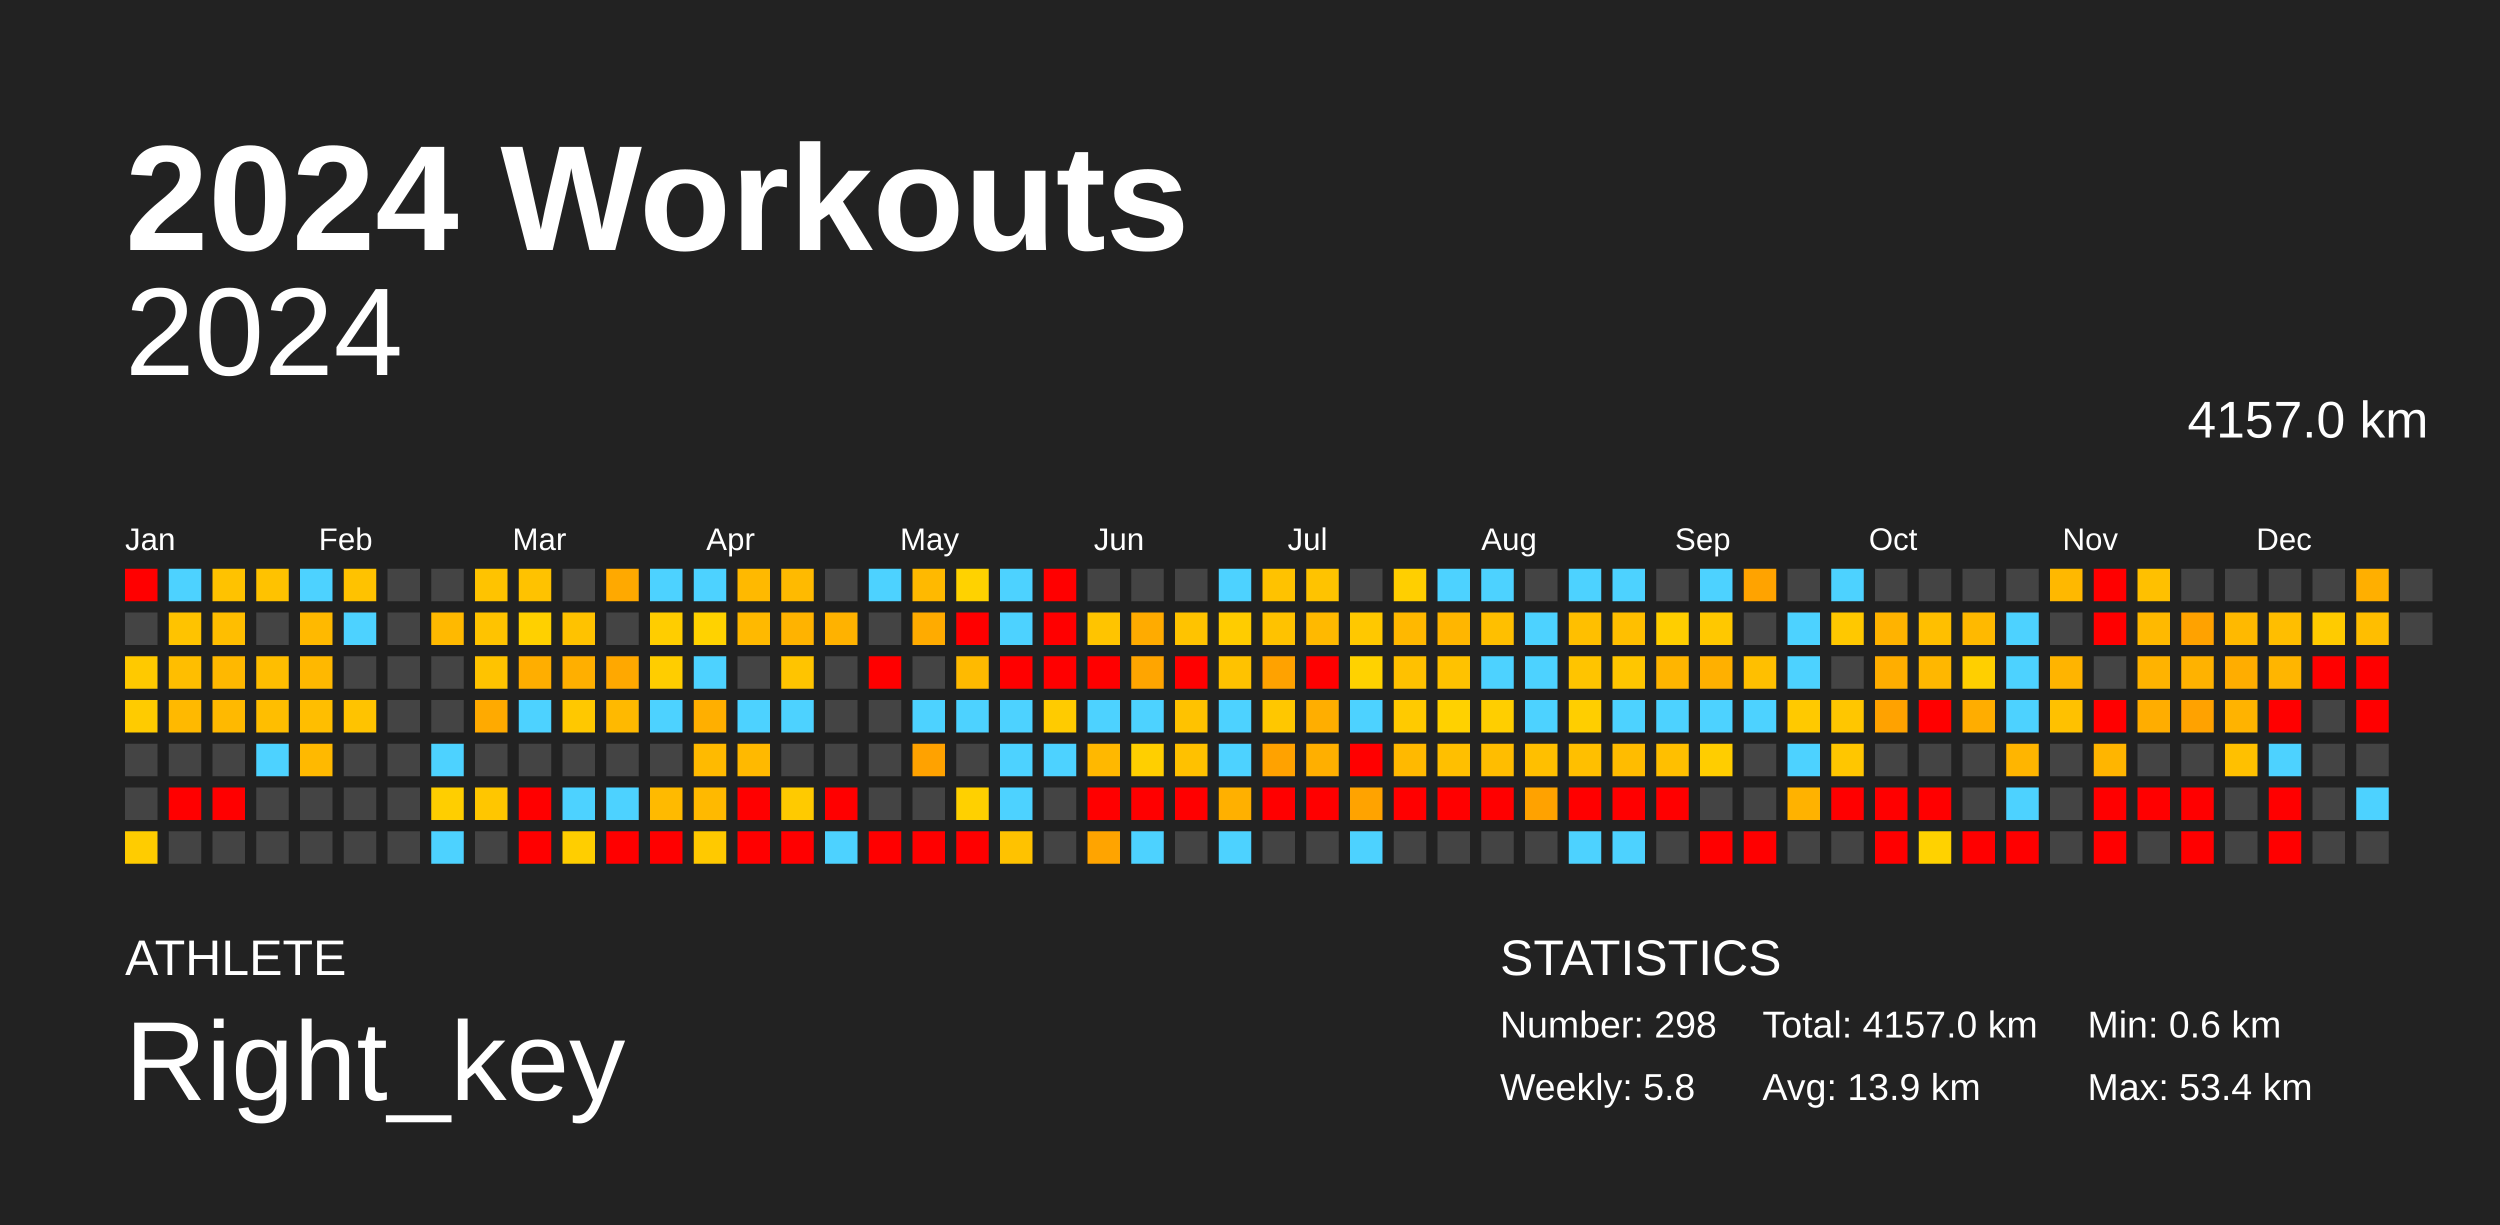
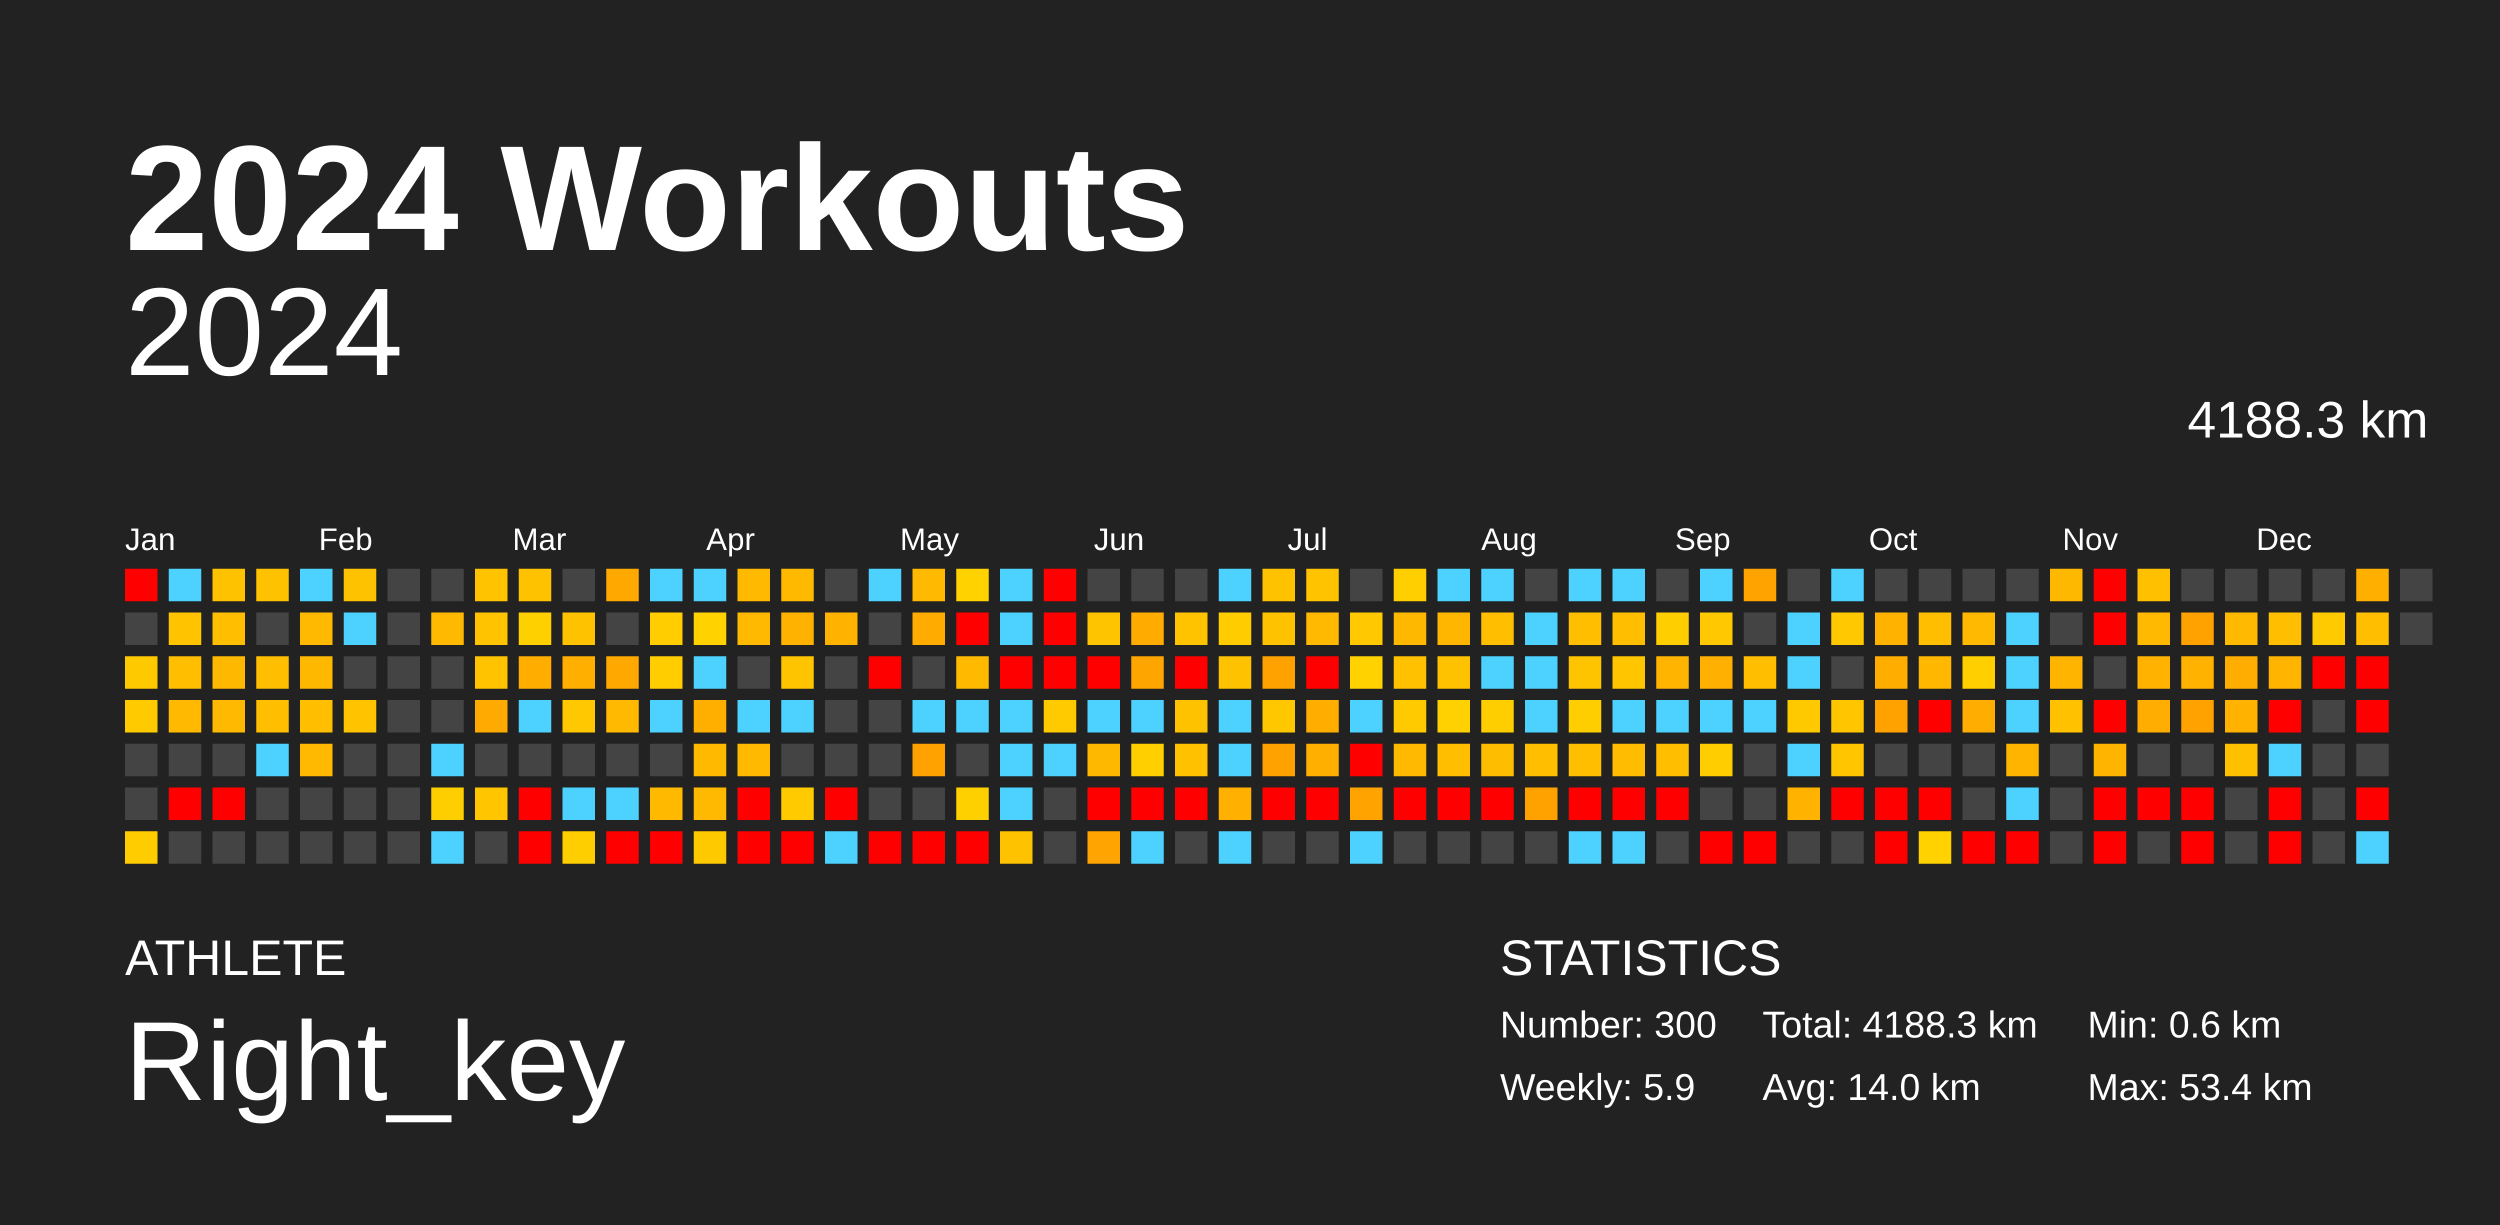
<svg xmlns="http://www.w3.org/2000/svg" baseProfile="full" height="98mm" version="1.1" viewBox="0,0,200,98" width="200mm">
  <defs />
  <rect fill="#222222" height="98" width="200" x="0" y="0" />
  <text fill="#FFFFFF" style="font-size:12px; font-family:Arial; font-weight:bold;" x="10" y="20">2024 Workouts</text>
  <text fill="#FFFFFF" style="font-size:4px; font-family:Arial" x="10" y="78">ATHLETE</text>
  <text fill="#FFFFFF" style="font-size:9px; font-family:Arial" x="10" y="88">Right_key</text>
  <text fill="#FFFFFF" style="font-size:4px; font-family:Arial" x="120" y="78">STATISTICS</text>
-   <text fill="#FFFFFF" style="font-size:3px; font-family:Arial" x="120" y="83">Number: 298</text>
-   <text fill="#FFFFFF" style="font-size:3px; font-family:Arial" x="120" y="88">Weekly: 5.8</text>
-   <text fill="#FFFFFF" style="font-size:3px; font-family:Arial" x="141" y="83">Total: 4157.0 km</text>
-   <text fill="#FFFFFF" style="font-size:3px; font-family:Arial" x="141" y="88">Avg: 13.9 km</text>
+   <text fill="#FFFFFF" style="font-size:3px; font-family:Arial" x="120" y="83">Number: 300</text>
+   <text fill="#FFFFFF" style="font-size:3px; font-family:Arial" x="120" y="88">Weekly: 5.9</text>
+   <text fill="#FFFFFF" style="font-size:3px; font-family:Arial" x="141" y="83">Total: 4188.3 km</text>
+   <text fill="#FFFFFF" style="font-size:3px; font-family:Arial" x="141" y="88">Avg: 14.0 km</text>
  <text fill="#FFFFFF" style="font-size:3px; font-family:Arial" x="167" y="83">Min: 0.6 km</text>
  <text fill="#FFFFFF" style="font-size:3px; font-family:Arial" x="167" y="88">Max: 53.4 km</text>
  <text alignment-baseline="hanging" fill="#FFFFFF" style="font-size:10.0px; font-family:Arial;" x="10" y="30">2024</text>
-   <text alignment-baseline="hanging" fill="#FFFFFF" style="font-size:4.125px; font-family:Arial;" x="175" y="35">4157.0 km</text>
+   <text alignment-baseline="hanging" fill="#FFFFFF" style="font-size:4.125px; font-family:Arial;" x="175" y="35">4188.3 km</text>
  <text fill="#FFFFFF" style="font-size:2.5px; font-family:Arial" x="10.0" y="44">Jan</text>
  <text fill="#FFFFFF" style="font-size:2.5px; font-family:Arial" x="25.5" y="44">Feb</text>
  <text fill="#FFFFFF" style="font-size:2.5px; font-family:Arial" x="41.0" y="44">Mar</text>
  <text fill="#FFFFFF" style="font-size:2.5px; font-family:Arial" x="56.5" y="44">Apr</text>
  <text fill="#FFFFFF" style="font-size:2.5px; font-family:Arial" x="72.0" y="44">May</text>
  <text fill="#FFFFFF" style="font-size:2.5px; font-family:Arial" x="87.5" y="44">Jun</text>
  <text fill="#FFFFFF" style="font-size:2.5px; font-family:Arial" x="103.0" y="44">Jul</text>
  <text fill="#FFFFFF" style="font-size:2.5px; font-family:Arial" x="118.5" y="44">Aug</text>
  <text fill="#FFFFFF" style="font-size:2.5px; font-family:Arial" x="134.0" y="44">Sep</text>
  <text fill="#FFFFFF" style="font-size:2.5px; font-family:Arial" x="149.5" y="44">Oct</text>
  <text fill="#FFFFFF" style="font-size:2.5px; font-family:Arial" x="165.0" y="44">Nov</text>
  <text fill="#FFFFFF" style="font-size:2.5px; font-family:Arial" x="180.5" y="44">Dec</text>
  <rect fill="red" height="2.6" width="2.6" x="10.0" y="45.5" />
  <rect fill="#444444" height="2.6" width="2.6" x="10.0" y="49.0" />
  <rect fill="#ffc900" height="2.6" width="2.6" x="10.0" y="52.5" />
  <rect fill="#ffcb00" height="2.6" width="2.6" x="10.0" y="56.0" />
  <rect fill="#444444" height="2.6" width="2.6" x="10.0" y="59.5" />
  <rect fill="#444444" height="2.6" width="2.6" x="10.0" y="63.0" />
  <rect fill="#ffcc00" height="2.6" width="2.6" x="10.0" y="66.5" />
  <rect fill="#4dd2ff" height="2.6" width="2.6" x="13.5" y="45.5" />
  <rect fill="#ffc300" height="2.6" width="2.6" x="13.5" y="49.0" />
  <rect fill="#ffbe00" height="2.6" width="2.6" x="13.5" y="52.5" />
  <rect fill="#ffb900" height="2.6" width="2.6" x="13.5" y="56.0" />
  <rect fill="#444444" height="2.6" width="2.6" x="13.5" y="59.5" />
  <rect fill="red" height="2.6" width="2.6" x="13.5" y="63.0" />
  <rect fill="#444444" height="2.6" width="2.6" x="13.5" y="66.5" />
  <rect fill="#ffc200" height="2.6" width="2.6" x="17.0" y="45.5" />
  <rect fill="#ffbe00" height="2.6" width="2.6" x="17.0" y="49.0" />
  <rect fill="#ffb800" height="2.6" width="2.6" x="17.0" y="52.5" />
  <rect fill="#ffb900" height="2.6" width="2.6" x="17.0" y="56.0" />
  <rect fill="#444444" height="2.6" width="2.6" x="17.0" y="59.5" />
  <rect fill="red" height="2.6" width="2.6" x="17.0" y="63.0" />
  <rect fill="#444444" height="2.6" width="2.6" x="17.0" y="66.5" />
  <rect fill="#ffc200" height="2.6" width="2.6" x="20.5" y="45.5" />
  <rect fill="#444444" height="2.6" width="2.6" x="20.5" y="49.0" />
  <rect fill="#ffbe00" height="2.6" width="2.6" x="20.5" y="52.5" />
  <rect fill="#ffbe00" height="2.6" width="2.6" x="20.5" y="56.0" />
  <rect fill="#4dd2ff" height="2.6" width="2.6" x="20.5" y="59.5" />
  <rect fill="#444444" height="2.6" width="2.6" x="20.5" y="63.0" />
  <rect fill="#444444" height="2.6" width="2.6" x="20.5" y="66.5" />
  <rect fill="#4dd2ff" height="2.6" width="2.6" x="24.0" y="45.5" />
  <rect fill="#ffb900" height="2.6" width="2.6" x="24.0" y="49.0" />
  <rect fill="#ffb800" height="2.6" width="2.6" x="24.0" y="52.5" />
  <rect fill="#ffbe00" height="2.6" width="2.6" x="24.0" y="56.0" />
  <rect fill="#ffb900" height="2.6" width="2.6" x="24.0" y="59.5" />
  <rect fill="#444444" height="2.6" width="2.6" x="24.0" y="63.0" />
  <rect fill="#444444" height="2.6" width="2.6" x="24.0" y="66.5" />
  <rect fill="#ffc200" height="2.6" width="2.6" x="27.5" y="45.5" />
  <rect fill="#4dd2ff" height="2.6" width="2.6" x="27.5" y="49.0" />
  <rect fill="#444444" height="2.6" width="2.6" x="27.5" y="52.5" />
  <rect fill="#ffc300" height="2.6" width="2.6" x="27.5" y="56.0" />
  <rect fill="#444444" height="2.6" width="2.6" x="27.5" y="59.5" />
  <rect fill="#444444" height="2.6" width="2.6" x="27.5" y="63.0" />
  <rect fill="#444444" height="2.6" width="2.6" x="27.5" y="66.5" />
  <rect fill="#444444" height="2.6" width="2.6" x="31.0" y="45.5" />
  <rect fill="#444444" height="2.6" width="2.6" x="31.0" y="49.0" />
  <rect fill="#444444" height="2.6" width="2.6" x="31.0" y="52.5" />
  <rect fill="#444444" height="2.6" width="2.6" x="31.0" y="56.0" />
  <rect fill="#444444" height="2.6" width="2.6" x="31.0" y="59.5" />
  <rect fill="#444444" height="2.6" width="2.6" x="31.0" y="63.0" />
  <rect fill="#444444" height="2.6" width="2.6" x="31.0" y="66.5" />
  <rect fill="#444444" height="2.6" width="2.6" x="34.5" y="45.5" />
  <rect fill="#ffb900" height="2.6" width="2.6" x="34.5" y="49.0" />
  <rect fill="#444444" height="2.6" width="2.6" x="34.5" y="52.5" />
  <rect fill="#444444" height="2.6" width="2.6" x="34.5" y="56.0" />
  <rect fill="#4dd2ff" height="2.6" width="2.6" x="34.5" y="59.5" />
  <rect fill="#ffce00" height="2.6" width="2.6" x="34.5" y="63.0" />
  <rect fill="#4dd2ff" height="2.6" width="2.6" x="34.5" y="66.5" />
  <rect fill="#ffc300" height="2.6" width="2.6" x="38.0" y="45.5" />
  <rect fill="#ffc300" height="2.6" width="2.6" x="38.0" y="49.0" />
  <rect fill="#ffc300" height="2.6" width="2.6" x="38.0" y="52.5" />
  <rect fill="#ffaa00" height="2.6" width="2.6" x="38.0" y="56.0" />
  <rect fill="#444444" height="2.6" width="2.6" x="38.0" y="59.5" />
  <rect fill="#ffc600" height="2.6" width="2.6" x="38.0" y="63.0" />
  <rect fill="#444444" height="2.6" width="2.6" x="38.0" y="66.5" />
  <rect fill="#ffc200" height="2.6" width="2.6" x="41.5" y="45.5" />
  <rect fill="#ffd000" height="2.6" width="2.6" x="41.5" y="49.0" />
  <rect fill="#ffae00" height="2.6" width="2.6" x="41.5" y="52.5" />
  <rect fill="#4dd2ff" height="2.6" width="2.6" x="41.5" y="56.0" />
  <rect fill="#444444" height="2.6" width="2.6" x="41.5" y="59.5" />
  <rect fill="red" height="2.6" width="2.6" x="41.5" y="63.0" />
  <rect fill="red" height="2.6" width="2.6" x="41.5" y="66.5" />
  <rect fill="#444444" height="2.6" width="2.6" x="45.0" y="45.5" />
  <rect fill="#ffc200" height="2.6" width="2.6" x="45.0" y="49.0" />
  <rect fill="#ffaf00" height="2.6" width="2.6" x="45.0" y="52.5" />
  <rect fill="#ffc800" height="2.6" width="2.6" x="45.0" y="56.0" />
  <rect fill="#444444" height="2.6" width="2.6" x="45.0" y="59.5" />
  <rect fill="#4dd2ff" height="2.6" width="2.6" x="45.0" y="63.0" />
  <rect fill="#ffce00" height="2.6" width="2.6" x="45.0" y="66.5" />
  <rect fill="#ffa900" height="2.6" width="2.6" x="48.5" y="45.5" />
  <rect fill="#444444" height="2.6" width="2.6" x="48.5" y="49.0" />
  <rect fill="#ffa800" height="2.6" width="2.6" x="48.5" y="52.5" />
  <rect fill="#ffb900" height="2.6" width="2.6" x="48.5" y="56.0" />
  <rect fill="#444444" height="2.6" width="2.6" x="48.5" y="59.5" />
  <rect fill="#4dd2ff" height="2.6" width="2.6" x="48.5" y="63.0" />
  <rect fill="red" height="2.6" width="2.6" x="48.5" y="66.5" />
  <rect fill="#4dd2ff" height="2.6" width="2.6" x="52.0" y="45.5" />
  <rect fill="#ffcd00" height="2.6" width="2.6" x="52.0" y="49.0" />
  <rect fill="#ffcd00" height="2.6" width="2.6" x="52.0" y="52.5" />
  <rect fill="#4dd2ff" height="2.6" width="2.6" x="52.0" y="56.0" />
  <rect fill="#444444" height="2.6" width="2.6" x="52.0" y="59.5" />
  <rect fill="#ffba00" height="2.6" width="2.6" x="52.0" y="63.0" />
  <rect fill="red" height="2.6" width="2.6" x="52.0" y="66.5" />
  <rect fill="#4dd2ff" height="2.6" width="2.6" x="55.5" y="45.5" />
  <rect fill="#ffd200" height="2.6" width="2.6" x="55.5" y="49.0" />
  <rect fill="#4dd2ff" height="2.6" width="2.6" x="55.5" y="52.5" />
  <rect fill="#ffaf00" height="2.6" width="2.6" x="55.5" y="56.0" />
  <rect fill="#ffba00" height="2.6" width="2.6" x="55.5" y="59.5" />
  <rect fill="#ffb900" height="2.6" width="2.6" x="55.5" y="63.0" />
  <rect fill="#ffc900" height="2.6" width="2.6" x="55.5" y="66.5" />
  <rect fill="#ffb900" height="2.6" width="2.6" x="59.0" y="45.5" />
  <rect fill="#ffb900" height="2.6" width="2.6" x="59.0" y="49.0" />
  <rect fill="#444444" height="2.6" width="2.6" x="59.0" y="52.5" />
  <rect fill="#4dd2ff" height="2.6" width="2.6" x="59.0" y="56.0" />
  <rect fill="#ffb900" height="2.6" width="2.6" x="59.0" y="59.5" />
  <rect fill="red" height="2.6" width="2.6" x="59.0" y="63.0" />
  <rect fill="red" height="2.6" width="2.6" x="59.0" y="66.5" />
  <rect fill="#ffba00" height="2.6" width="2.6" x="62.5" y="45.5" />
  <rect fill="#ffb300" height="2.6" width="2.6" x="62.5" y="49.0" />
  <rect fill="#ffc400" height="2.6" width="2.6" x="62.5" y="52.5" />
  <rect fill="#4dd2ff" height="2.6" width="2.6" x="62.5" y="56.0" />
  <rect fill="#444444" height="2.6" width="2.6" x="62.5" y="59.5" />
  <rect fill="#ffca00" height="2.6" width="2.6" x="62.5" y="63.0" />
  <rect fill="red" height="2.6" width="2.6" x="62.5" y="66.5" />
  <rect fill="#444444" height="2.6" width="2.6" x="66.0" y="45.5" />
  <rect fill="#ffb200" height="2.6" width="2.6" x="66.0" y="49.0" />
  <rect fill="#444444" height="2.6" width="2.6" x="66.0" y="52.5" />
  <rect fill="#444444" height="2.6" width="2.6" x="66.0" y="56.0" />
  <rect fill="#444444" height="2.6" width="2.6" x="66.0" y="59.5" />
  <rect fill="red" height="2.6" width="2.6" x="66.0" y="63.0" />
  <rect fill="#4dd2ff" height="2.6" width="2.6" x="66.0" y="66.5" />
  <rect fill="#4dd2ff" height="2.6" width="2.6" x="69.5" y="45.5" />
  <rect fill="#444444" height="2.6" width="2.6" x="69.5" y="49.0" />
  <rect fill="red" height="2.6" width="2.6" x="69.5" y="52.5" />
  <rect fill="#444444" height="2.6" width="2.6" x="69.5" y="56.0" />
  <rect fill="#444444" height="2.6" width="2.6" x="69.5" y="59.5" />
  <rect fill="#444444" height="2.6" width="2.6" x="69.5" y="63.0" />
  <rect fill="red" height="2.6" width="2.6" x="69.5" y="66.5" />
  <rect fill="#ffb900" height="2.6" width="2.6" x="73.0" y="45.5" />
  <rect fill="#ffab00" height="2.6" width="2.6" x="73.0" y="49.0" />
  <rect fill="#444444" height="2.6" width="2.6" x="73.0" y="52.5" />
  <rect fill="#4dd2ff" height="2.6" width="2.6" x="73.0" y="56.0" />
  <rect fill="#ffa200" height="2.6" width="2.6" x="73.0" y="59.5" />
  <rect fill="#444444" height="2.6" width="2.6" x="73.0" y="63.0" />
  <rect fill="red" height="2.6" width="2.6" x="73.0" y="66.5" />
  <rect fill="#ffd200" height="2.6" width="2.6" x="76.5" y="45.5" />
  <rect fill="red" height="2.6" width="2.6" x="76.5" y="49.0" />
  <rect fill="#ffba00" height="2.6" width="2.6" x="76.5" y="52.5" />
  <rect fill="#4dd2ff" height="2.6" width="2.6" x="76.5" y="56.0" />
  <rect fill="#444444" height="2.6" width="2.6" x="76.5" y="59.5" />
  <rect fill="#ffd000" height="2.6" width="2.6" x="76.5" y="63.0" />
  <rect fill="red" height="2.6" width="2.6" x="76.5" y="66.5" />
  <rect fill="#4dd2ff" height="2.6" width="2.6" x="80.0" y="45.5" />
  <rect fill="#4dd2ff" height="2.6" width="2.6" x="80.0" y="49.0" />
  <rect fill="red" height="2.6" width="2.6" x="80.0" y="52.5" />
  <rect fill="#4dd2ff" height="2.6" width="2.6" x="80.0" y="56.0" />
  <rect fill="#4dd2ff" height="2.6" width="2.6" x="80.0" y="59.5" />
  <rect fill="#4dd2ff" height="2.6" width="2.6" x="80.0" y="63.0" />
  <rect fill="#ffc200" height="2.6" width="2.6" x="80.0" y="66.5" />
  <rect fill="red" height="2.6" width="2.6" x="83.5" y="45.5" />
  <rect fill="red" height="2.6" width="2.6" x="83.5" y="49.0" />
  <rect fill="red" height="2.6" width="2.6" x="83.5" y="52.5" />
  <rect fill="#ffcb00" height="2.6" width="2.6" x="83.5" y="56.0" />
  <rect fill="#4dd2ff" height="2.6" width="2.6" x="83.5" y="59.5" />
  <rect fill="#444444" height="2.6" width="2.6" x="83.5" y="63.0" />
  <rect fill="#444444" height="2.6" width="2.6" x="83.5" y="66.5" />
  <rect fill="#444444" height="2.6" width="2.6" x="87.0" y="45.5" />
  <rect fill="#ffc400" height="2.6" width="2.6" x="87.0" y="49.0" />
  <rect fill="red" height="2.6" width="2.6" x="87.0" y="52.5" />
  <rect fill="#4dd2ff" height="2.6" width="2.6" x="87.0" y="56.0" />
  <rect fill="#ffb800" height="2.6" width="2.6" x="87.0" y="59.5" />
  <rect fill="red" height="2.6" width="2.6" x="87.0" y="63.0" />
  <rect fill="#ffa400" height="2.6" width="2.6" x="87.0" y="66.5" />
  <rect fill="#444444" height="2.6" width="2.6" x="90.5" y="45.5" />
  <rect fill="#ffab00" height="2.6" width="2.6" x="90.5" y="49.0" />
  <rect fill="#ffa500" height="2.6" width="2.6" x="90.5" y="52.5" />
  <rect fill="#4dd2ff" height="2.6" width="2.6" x="90.5" y="56.0" />
  <rect fill="#ffcf00" height="2.6" width="2.6" x="90.5" y="59.5" />
  <rect fill="red" height="2.6" width="2.6" x="90.5" y="63.0" />
  <rect fill="#4dd2ff" height="2.6" width="2.6" x="90.5" y="66.5" />
  <rect fill="#444444" height="2.6" width="2.6" x="94.0" y="45.5" />
  <rect fill="#ffc300" height="2.6" width="2.6" x="94.0" y="49.0" />
  <rect fill="red" height="2.6" width="2.6" x="94.0" y="52.5" />
  <rect fill="#ffc200" height="2.6" width="2.6" x="94.0" y="56.0" />
  <rect fill="#ffc100" height="2.6" width="2.6" x="94.0" y="59.5" />
  <rect fill="red" height="2.6" width="2.6" x="94.0" y="63.0" />
  <rect fill="#444444" height="2.6" width="2.6" x="94.0" y="66.5" />
  <rect fill="#4dd2ff" height="2.6" width="2.6" x="97.5" y="45.5" />
  <rect fill="#ffcc00" height="2.6" width="2.6" x="97.5" y="49.0" />
  <rect fill="#ffc200" height="2.6" width="2.6" x="97.5" y="52.5" />
  <rect fill="#4dd2ff" height="2.6" width="2.6" x="97.5" y="56.0" />
  <rect fill="#4dd2ff" height="2.6" width="2.6" x="97.5" y="59.5" />
  <rect fill="#ffb000" height="2.6" width="2.6" x="97.5" y="63.0" />
  <rect fill="#4dd2ff" height="2.6" width="2.6" x="97.5" y="66.5" />
  <rect fill="#ffc200" height="2.6" width="2.6" x="101.0" y="45.5" />
  <rect fill="#ffc200" height="2.6" width="2.6" x="101.0" y="49.0" />
  <rect fill="#ffa200" height="2.6" width="2.6" x="101.0" y="52.5" />
  <rect fill="#ffc700" height="2.6" width="2.6" x="101.0" y="56.0" />
  <rect fill="#ffa200" height="2.6" width="2.6" x="101.0" y="59.5" />
  <rect fill="red" height="2.6" width="2.6" x="101.0" y="63.0" />
  <rect fill="#444444" height="2.6" width="2.6" x="101.0" y="66.5" />
  <rect fill="#ffc300" height="2.6" width="2.6" x="104.5" y="45.5" />
  <rect fill="#ffb900" height="2.6" width="2.6" x="104.5" y="49.0" />
  <rect fill="red" height="2.6" width="2.6" x="104.5" y="52.5" />
  <rect fill="#ffae00" height="2.6" width="2.6" x="104.5" y="56.0" />
  <rect fill="#ffaf00" height="2.6" width="2.6" x="104.5" y="59.5" />
  <rect fill="red" height="2.6" width="2.6" x="104.5" y="63.0" />
  <rect fill="#444444" height="2.6" width="2.6" x="104.5" y="66.5" />
  <rect fill="#444444" height="2.6" width="2.6" x="108.0" y="45.5" />
  <rect fill="#ffc800" height="2.6" width="2.6" x="108.0" y="49.0" />
  <rect fill="#ffd200" height="2.6" width="2.6" x="108.0" y="52.5" />
  <rect fill="#4dd2ff" height="2.6" width="2.6" x="108.0" y="56.0" />
  <rect fill="red" height="2.6" width="2.6" x="108.0" y="59.5" />
  <rect fill="#ffa300" height="2.6" width="2.6" x="108.0" y="63.0" />
  <rect fill="#4dd2ff" height="2.6" width="2.6" x="108.0" y="66.5" />
  <rect fill="#ffcf00" height="2.6" width="2.6" x="111.5" y="45.5" />
  <rect fill="#ffb800" height="2.6" width="2.6" x="111.5" y="49.0" />
  <rect fill="#ffc100" height="2.6" width="2.6" x="111.5" y="52.5" />
  <rect fill="#ffca00" height="2.6" width="2.6" x="111.5" y="56.0" />
  <rect fill="#ffb900" height="2.6" width="2.6" x="111.5" y="59.5" />
  <rect fill="red" height="2.6" width="2.6" x="111.5" y="63.0" />
  <rect fill="#444444" height="2.6" width="2.6" x="111.5" y="66.5" />
  <rect fill="#4dd2ff" height="2.6" width="2.6" x="115.0" y="45.5" />
  <rect fill="#ffb600" height="2.6" width="2.6" x="115.0" y="49.0" />
  <rect fill="#ffc200" height="2.6" width="2.6" x="115.0" y="52.5" />
  <rect fill="#ffd100" height="2.6" width="2.6" x="115.0" y="56.0" />
  <rect fill="#ffbf00" height="2.6" width="2.6" x="115.0" y="59.5" />
  <rect fill="red" height="2.6" width="2.6" x="115.0" y="63.0" />
  <rect fill="#444444" height="2.6" width="2.6" x="115.0" y="66.5" />
  <rect fill="#4dd2ff" height="2.6" width="2.6" x="118.5" y="45.5" />
  <rect fill="#ffbf00" height="2.6" width="2.6" x="118.5" y="49.0" />
  <rect fill="#4dd2ff" height="2.6" width="2.6" x="118.5" y="52.5" />
  <rect fill="#ffce00" height="2.6" width="2.6" x="118.5" y="56.0" />
  <rect fill="#ffbd00" height="2.6" width="2.6" x="118.5" y="59.5" />
  <rect fill="red" height="2.6" width="2.6" x="118.5" y="63.0" />
  <rect fill="#444444" height="2.6" width="2.6" x="118.5" y="66.5" />
  <rect fill="#444444" height="2.6" width="2.6" x="122.0" y="45.5" />
  <rect fill="#4dd2ff" height="2.6" width="2.6" x="122.0" y="49.0" />
  <rect fill="#4dd2ff" height="2.6" width="2.6" x="122.0" y="52.5" />
  <rect fill="#4dd2ff" height="2.6" width="2.6" x="122.0" y="56.0" />
  <rect fill="#ffbf00" height="2.6" width="2.6" x="122.0" y="59.5" />
  <rect fill="#ffa200" height="2.6" width="2.6" x="122.0" y="63.0" />
  <rect fill="#444444" height="2.6" width="2.6" x="122.0" y="66.5" />
  <rect fill="#4dd2ff" height="2.6" width="2.6" x="125.5" y="45.5" />
  <rect fill="#ffbf00" height="2.6" width="2.6" x="125.5" y="49.0" />
  <rect fill="#ffc400" height="2.6" width="2.6" x="125.5" y="52.5" />
  <rect fill="#ffce00" height="2.6" width="2.6" x="125.5" y="56.0" />
  <rect fill="#ffbf00" height="2.6" width="2.6" x="125.5" y="59.5" />
  <rect fill="red" height="2.6" width="2.6" x="125.5" y="63.0" />
  <rect fill="#4dd2ff" height="2.6" width="2.6" x="125.5" y="66.5" />
  <rect fill="#4dd2ff" height="2.6" width="2.6" x="129.0" y="45.5" />
  <rect fill="#ffbf00" height="2.6" width="2.6" x="129.0" y="49.0" />
  <rect fill="#ffc600" height="2.6" width="2.6" x="129.0" y="52.5" />
  <rect fill="#4dd2ff" height="2.6" width="2.6" x="129.0" y="56.0" />
  <rect fill="#ffbc00" height="2.6" width="2.6" x="129.0" y="59.5" />
  <rect fill="red" height="2.6" width="2.6" x="129.0" y="63.0" />
  <rect fill="#4dd2ff" height="2.6" width="2.6" x="129.0" y="66.5" />
  <rect fill="#444444" height="2.6" width="2.6" x="132.5" y="45.5" />
  <rect fill="#ffce00" height="2.6" width="2.6" x="132.5" y="49.0" />
  <rect fill="#ffb500" height="2.6" width="2.6" x="132.5" y="52.5" />
  <rect fill="#4dd2ff" height="2.6" width="2.6" x="132.5" y="56.0" />
  <rect fill="#ffbf00" height="2.6" width="2.6" x="132.5" y="59.5" />
  <rect fill="red" height="2.6" width="2.6" x="132.5" y="63.0" />
  <rect fill="#444444" height="2.6" width="2.6" x="132.5" y="66.5" />
  <rect fill="#4dd2ff" height="2.6" width="2.6" x="136.0" y="45.5" />
  <rect fill="#ffc800" height="2.6" width="2.6" x="136.0" y="49.0" />
  <rect fill="#ffb000" height="2.6" width="2.6" x="136.0" y="52.5" />
  <rect fill="#4dd2ff" height="2.6" width="2.6" x="136.0" y="56.0" />
  <rect fill="#ffcd00" height="2.6" width="2.6" x="136.0" y="59.5" />
  <rect fill="#444444" height="2.6" width="2.6" x="136.0" y="63.0" />
  <rect fill="red" height="2.6" width="2.6" x="136.0" y="66.5" />
  <rect fill="#ffa300" height="2.6" width="2.6" x="139.5" y="45.5" />
  <rect fill="#444444" height="2.6" width="2.6" x="139.5" y="49.0" />
  <rect fill="#ffbf00" height="2.6" width="2.6" x="139.5" y="52.5" />
  <rect fill="#4dd2ff" height="2.6" width="2.6" x="139.5" y="56.0" />
  <rect fill="#444444" height="2.6" width="2.6" x="139.5" y="59.5" />
  <rect fill="#444444" height="2.6" width="2.6" x="139.5" y="63.0" />
  <rect fill="red" height="2.6" width="2.6" x="139.5" y="66.5" />
  <rect fill="#444444" height="2.6" width="2.6" x="143.0" y="45.5" />
  <rect fill="#4dd2ff" height="2.6" width="2.6" x="143.0" y="49.0" />
  <rect fill="#4dd2ff" height="2.6" width="2.6" x="143.0" y="52.5" />
  <rect fill="#ffc900" height="2.6" width="2.6" x="143.0" y="56.0" />
  <rect fill="#4dd2ff" height="2.6" width="2.6" x="143.0" y="59.5" />
  <rect fill="#ffb200" height="2.6" width="2.6" x="143.0" y="63.0" />
  <rect fill="#444444" height="2.6" width="2.6" x="143.0" y="66.5" />
  <rect fill="#4dd2ff" height="2.6" width="2.6" x="146.5" y="45.5" />
  <rect fill="#ffc800" height="2.6" width="2.6" x="146.5" y="49.0" />
  <rect fill="#444444" height="2.6" width="2.6" x="146.5" y="52.5" />
  <rect fill="#ffc600" height="2.6" width="2.6" x="146.5" y="56.0" />
  <rect fill="#ffc600" height="2.6" width="2.6" x="146.5" y="59.5" />
  <rect fill="red" height="2.6" width="2.6" x="146.5" y="63.0" />
  <rect fill="#444444" height="2.6" width="2.6" x="146.5" y="66.5" />
  <rect fill="#444444" height="2.6" width="2.6" x="150.0" y="45.5" />
  <rect fill="#ffb300" height="2.6" width="2.6" x="150.0" y="49.0" />
  <rect fill="#ffae00" height="2.6" width="2.6" x="150.0" y="52.5" />
  <rect fill="#ffa200" height="2.6" width="2.6" x="150.0" y="56.0" />
  <rect fill="#444444" height="2.6" width="2.6" x="150.0" y="59.5" />
  <rect fill="red" height="2.6" width="2.6" x="150.0" y="63.0" />
  <rect fill="red" height="2.6" width="2.6" x="150.0" y="66.5" />
  <rect fill="#444444" height="2.6" width="2.6" x="153.5" y="45.5" />
  <rect fill="#ffbf00" height="2.6" width="2.6" x="153.5" y="49.0" />
  <rect fill="#ffb700" height="2.6" width="2.6" x="153.5" y="52.5" />
  <rect fill="red" height="2.6" width="2.6" x="153.5" y="56.0" />
  <rect fill="#444444" height="2.6" width="2.6" x="153.5" y="59.5" />
  <rect fill="red" height="2.6" width="2.6" x="153.5" y="63.0" />
  <rect fill="#ffd200" height="2.6" width="2.6" x="153.5" y="66.5" />
  <rect fill="#444444" height="2.6" width="2.6" x="157.0" y="45.5" />
  <rect fill="#ffb900" height="2.6" width="2.6" x="157.0" y="49.0" />
  <rect fill="#ffcf00" height="2.6" width="2.6" x="157.0" y="52.5" />
  <rect fill="#ffad00" height="2.6" width="2.6" x="157.0" y="56.0" />
  <rect fill="#444444" height="2.6" width="2.6" x="157.0" y="59.5" />
  <rect fill="#444444" height="2.6" width="2.6" x="157.0" y="63.0" />
  <rect fill="red" height="2.6" width="2.6" x="157.0" y="66.5" />
  <rect fill="#444444" height="2.6" width="2.6" x="160.5" y="45.5" />
  <rect fill="#4dd2ff" height="2.6" width="2.6" x="160.5" y="49.0" />
  <rect fill="#4dd2ff" height="2.6" width="2.6" x="160.5" y="52.5" />
  <rect fill="#4dd2ff" height="2.6" width="2.6" x="160.5" y="56.0" />
  <rect fill="#ffb500" height="2.6" width="2.6" x="160.5" y="59.5" />
  <rect fill="#4dd2ff" height="2.6" width="2.6" x="160.5" y="63.0" />
  <rect fill="red" height="2.6" width="2.6" x="160.5" y="66.5" />
  <rect fill="#ffb800" height="2.6" width="2.6" x="164.0" y="45.5" />
  <rect fill="#444444" height="2.6" width="2.6" x="164.0" y="49.0" />
  <rect fill="#ffb400" height="2.6" width="2.6" x="164.0" y="52.5" />
  <rect fill="#ffc100" height="2.6" width="2.6" x="164.0" y="56.0" />
  <rect fill="#444444" height="2.6" width="2.6" x="164.0" y="59.5" />
  <rect fill="#444444" height="2.6" width="2.6" x="164.0" y="63.0" />
  <rect fill="#444444" height="2.6" width="2.6" x="164.0" y="66.5" />
  <rect fill="red" height="2.6" width="2.6" x="167.5" y="45.5" />
  <rect fill="red" height="2.6" width="2.6" x="167.5" y="49.0" />
  <rect fill="#444444" height="2.6" width="2.6" x="167.5" y="52.5" />
  <rect fill="red" height="2.6" width="2.6" x="167.5" y="56.0" />
  <rect fill="#ffb500" height="2.6" width="2.6" x="167.5" y="59.5" />
  <rect fill="red" height="2.6" width="2.6" x="167.5" y="63.0" />
  <rect fill="red" height="2.6" width="2.6" x="167.5" y="66.5" />
  <rect fill="#ffc000" height="2.6" width="2.6" x="171.0" y="45.5" />
  <rect fill="#ffb900" height="2.6" width="2.6" x="171.0" y="49.0" />
  <rect fill="#ffb300" height="2.6" width="2.6" x="171.0" y="52.5" />
  <rect fill="#ffad00" height="2.6" width="2.6" x="171.0" y="56.0" />
  <rect fill="#444444" height="2.6" width="2.6" x="171.0" y="59.5" />
  <rect fill="red" height="2.6" width="2.6" x="171.0" y="63.0" />
  <rect fill="#444444" height="2.6" width="2.6" x="171.0" y="66.5" />
  <rect fill="#444444" height="2.6" width="2.6" x="174.5" y="45.5" />
  <rect fill="#ffa200" height="2.6" width="2.6" x="174.5" y="49.0" />
  <rect fill="#ffb200" height="2.6" width="2.6" x="174.5" y="52.5" />
  <rect fill="#ffa200" height="2.6" width="2.6" x="174.5" y="56.0" />
  <rect fill="#444444" height="2.6" width="2.6" x="174.5" y="59.5" />
  <rect fill="red" height="2.6" width="2.6" x="174.5" y="63.0" />
  <rect fill="red" height="2.6" width="2.6" x="174.5" y="66.5" />
  <rect fill="#444444" height="2.6" width="2.6" x="178.0" y="45.5" />
  <rect fill="#ffb900" height="2.6" width="2.6" x="178.0" y="49.0" />
  <rect fill="#ffad00" height="2.6" width="2.6" x="178.0" y="52.5" />
  <rect fill="#ffb300" height="2.6" width="2.6" x="178.0" y="56.0" />
  <rect fill="#ffc000" height="2.6" width="2.6" x="178.0" y="59.5" />
  <rect fill="#444444" height="2.6" width="2.6" x="178.0" y="63.0" />
  <rect fill="#444444" height="2.6" width="2.6" x="178.0" y="66.5" />
  <rect fill="#444444" height="2.6" width="2.6" x="181.5" y="45.5" />
  <rect fill="#ffbe00" height="2.6" width="2.6" x="181.5" y="49.0" />
  <rect fill="#ffb500" height="2.6" width="2.6" x="181.5" y="52.5" />
  <rect fill="red" height="2.6" width="2.6" x="181.5" y="56.0" />
  <rect fill="#4dd2ff" height="2.6" width="2.6" x="181.5" y="59.5" />
  <rect fill="red" height="2.6" width="2.6" x="181.5" y="63.0" />
  <rect fill="red" height="2.6" width="2.6" x="181.5" y="66.5" />
  <rect fill="#444444" height="2.6" width="2.6" x="185.0" y="45.5" />
  <rect fill="#ffcb00" height="2.6" width="2.6" x="185.0" y="49.0" />
  <rect fill="red" height="2.6" width="2.6" x="185.0" y="52.5" />
  <rect fill="#444444" height="2.6" width="2.6" x="185.0" y="56.0" />
  <rect fill="#444444" height="2.6" width="2.6" x="185.0" y="59.5" />
  <rect fill="#444444" height="2.6" width="2.6" x="185.0" y="63.0" />
  <rect fill="#444444" height="2.6" width="2.6" x="185.0" y="66.5" />
  <rect fill="#ffaf00" height="2.6" width="2.6" x="188.5" y="45.5" />
  <rect fill="#ffbe00" height="2.6" width="2.6" x="188.5" y="49.0" />
  <rect fill="red" height="2.6" width="2.6" x="188.5" y="52.5" />
  <rect fill="red" height="2.6" width="2.6" x="188.5" y="56.0" />
  <rect fill="#444444" height="2.6" width="2.6" x="188.5" y="59.5" />
-   <rect fill="#4dd2ff" height="2.6" width="2.6" x="188.5" y="63.0" />
-   <rect fill="#444444" height="2.6" width="2.6" x="188.5" y="66.5" />
+   <rect fill="red" height="2.6" width="2.6" x="188.5" y="63.0" />
+   <rect fill="#4dd2ff" height="2.6" width="2.6" x="188.5" y="66.5" />
  <rect fill="#444444" height="2.6" width="2.6" x="192.0" y="45.5" />
  <rect fill="#444444" height="2.6" width="2.6" x="192.0" y="49.0" />
</svg>
